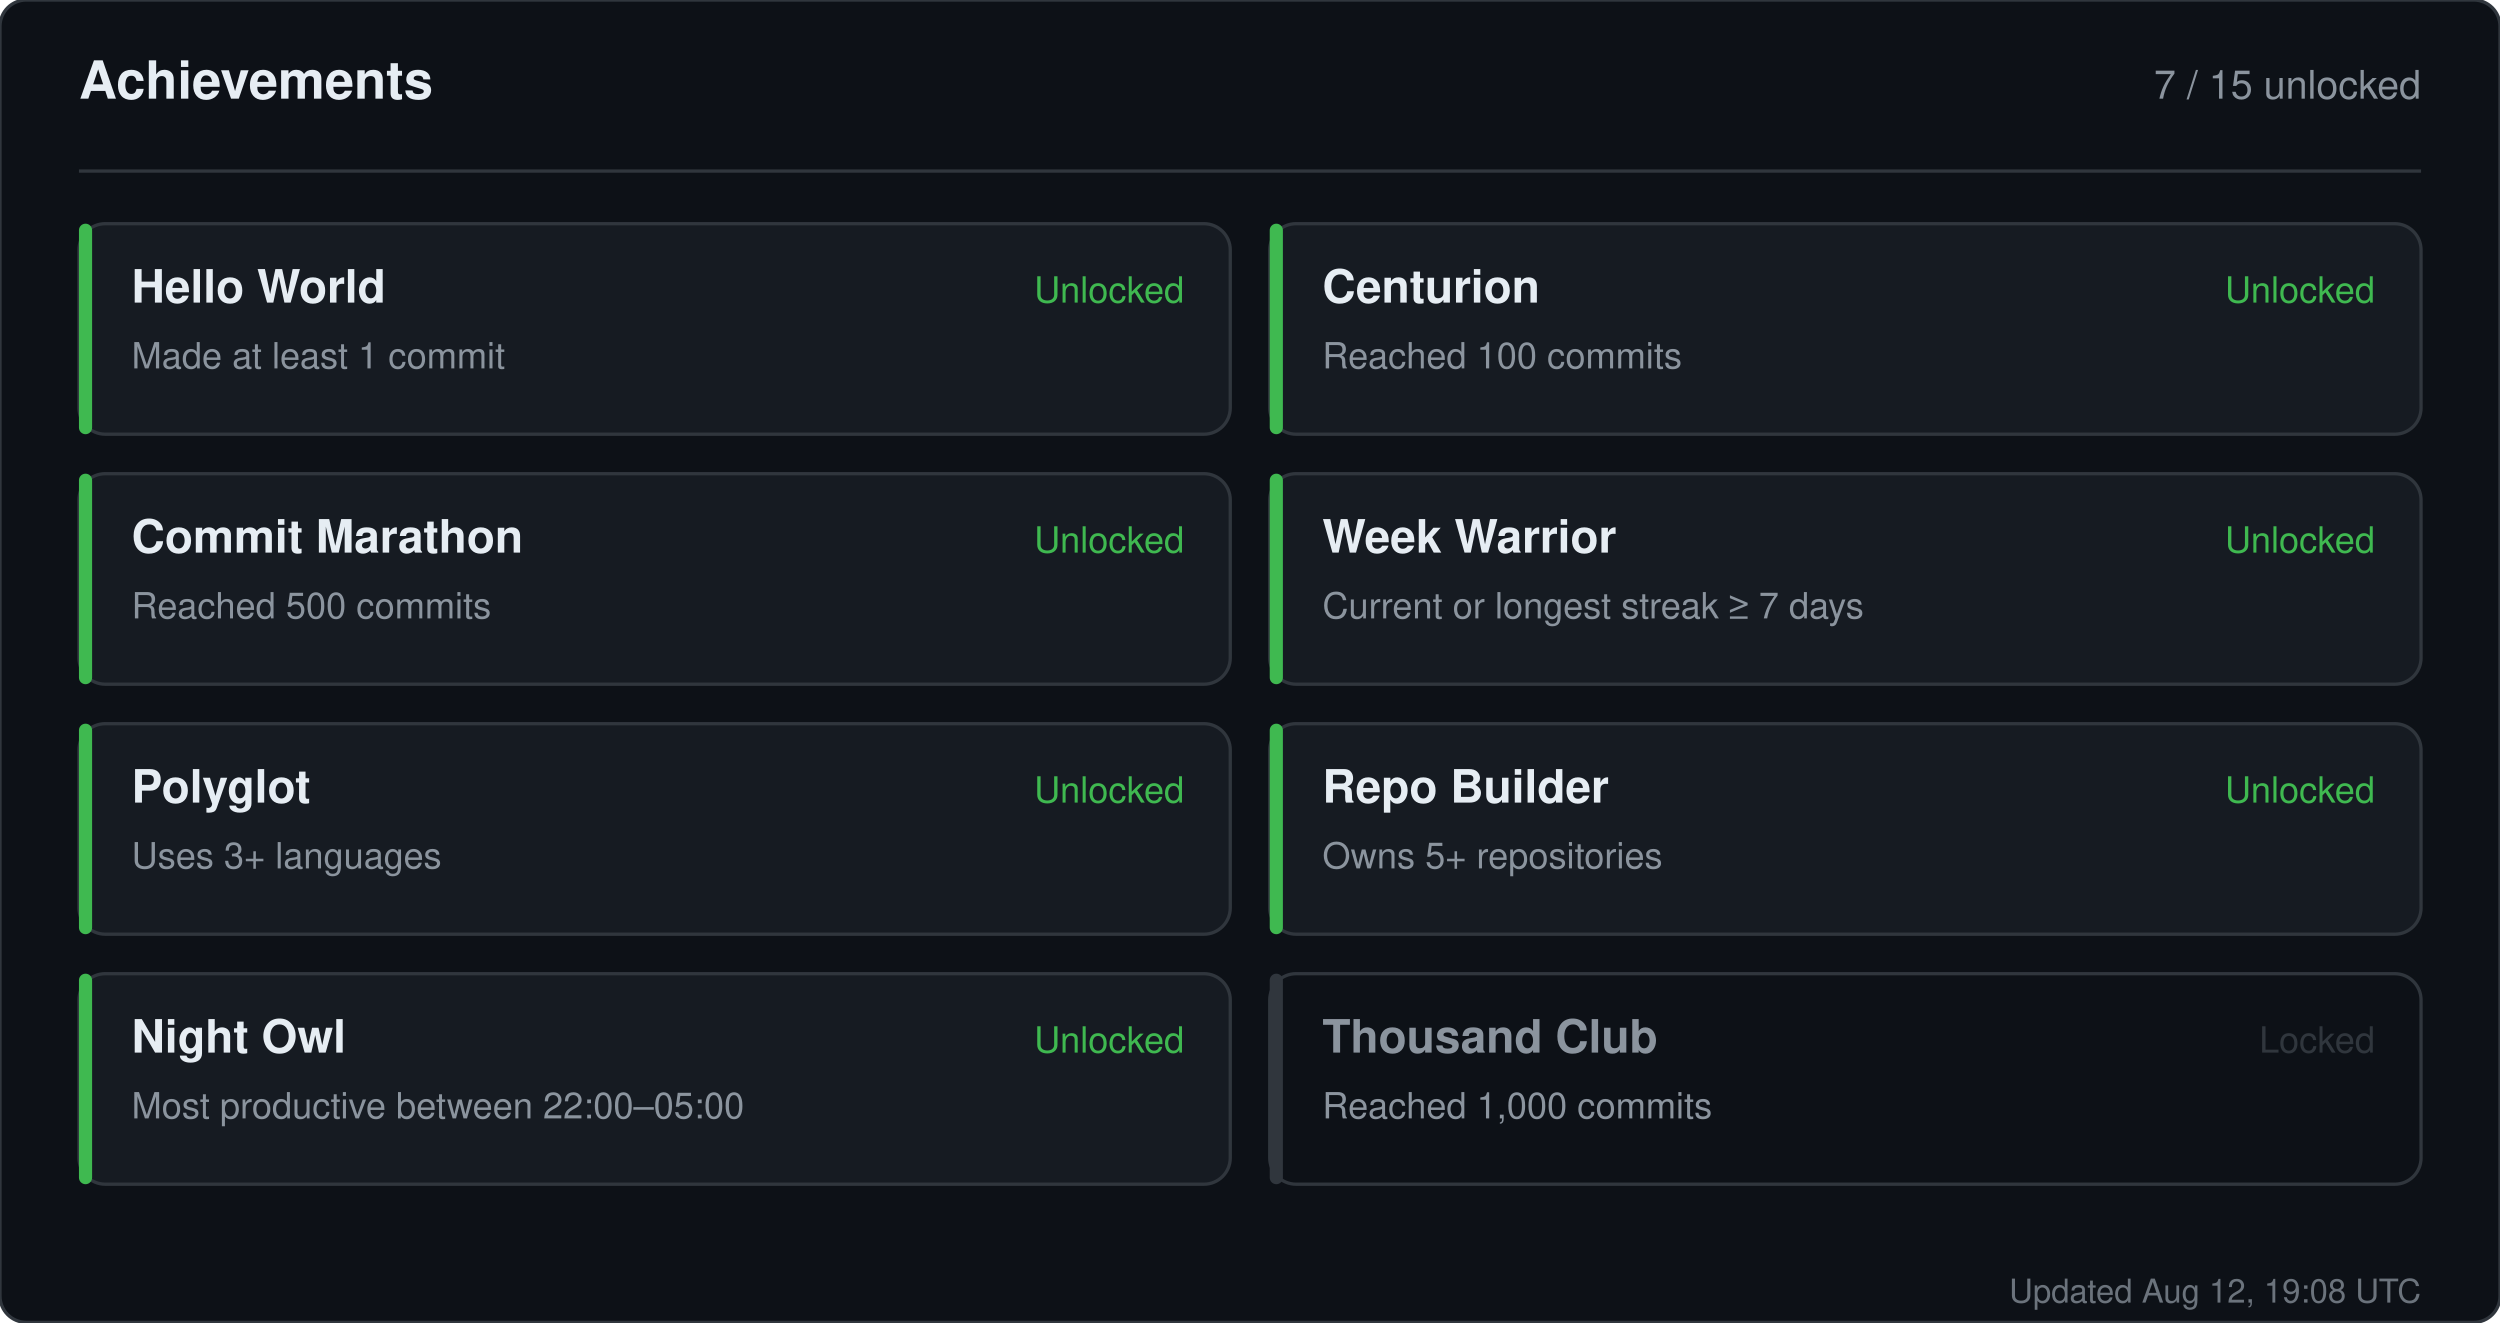
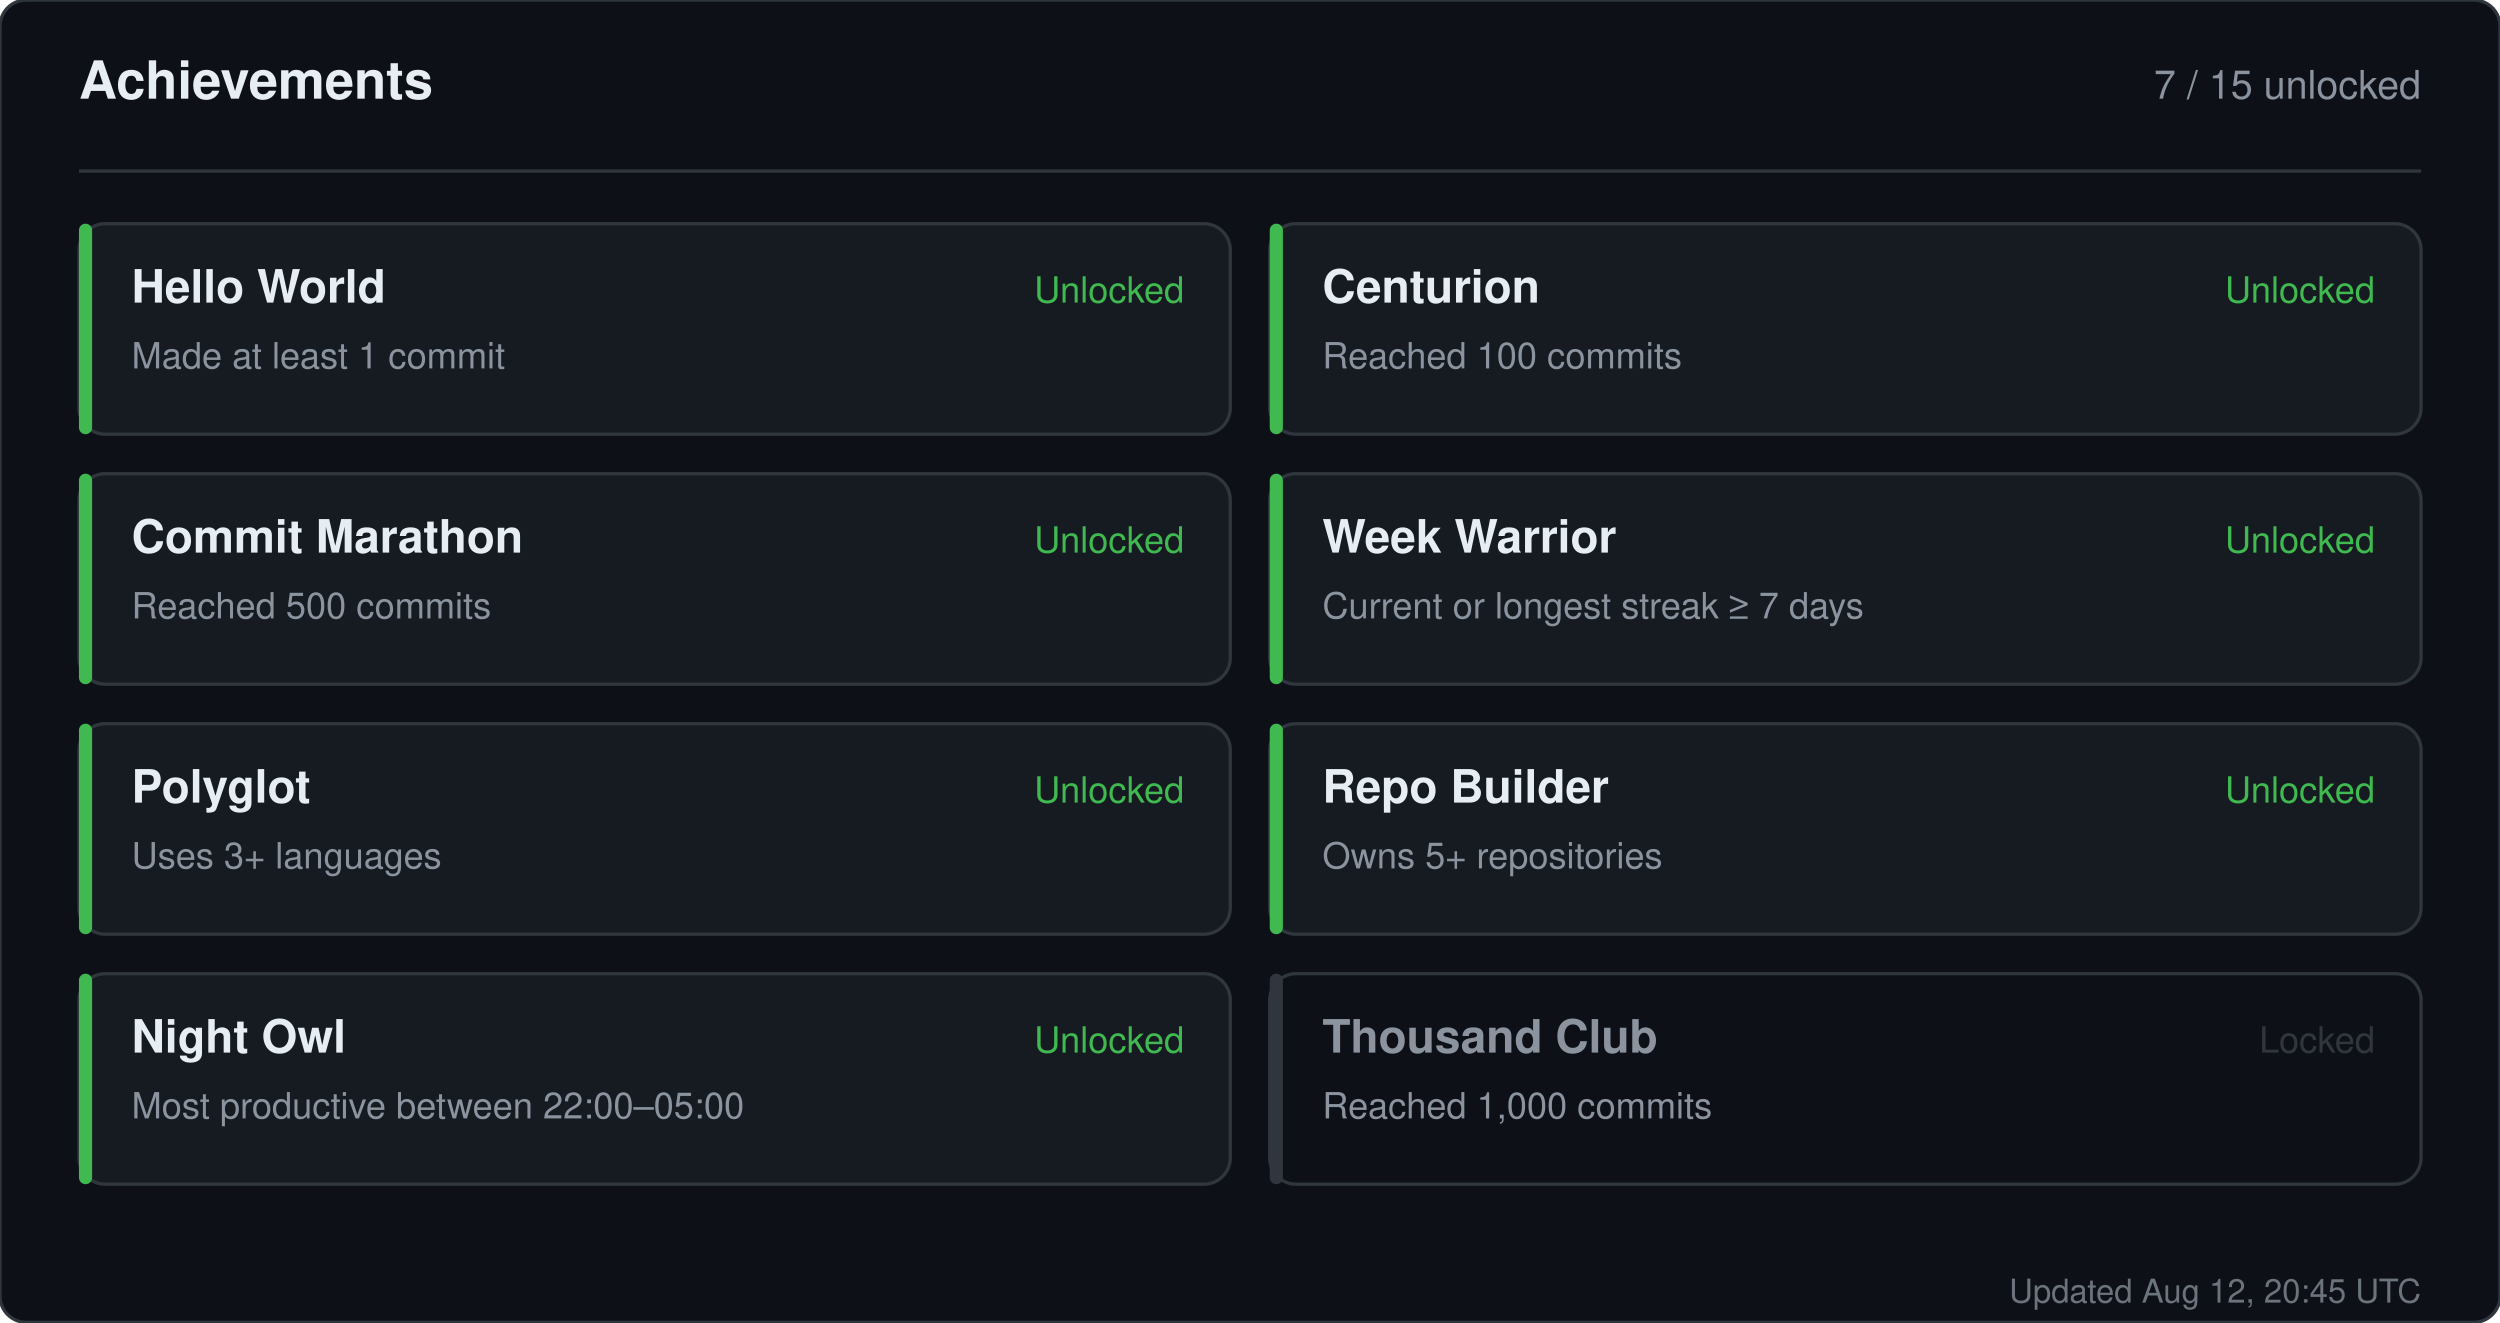
<svg xmlns="http://www.w3.org/2000/svg" width="760" height="402" viewBox="0 0 760 402" role="img" aria-label="Achievements for sandiirawan12">
  <rect width="760" height="402" rx="8" fill="#0d1117" stroke="#30363d" />
  <g font-family="-apple-system, BlinkMacSystemFont, Segoe UI, Helvetica, Arial, sans-serif">
    <text x="24" y="30" fill="#e6edf3" font-size="16" font-weight="700">Achievements</text>
    <text x="736" y="30" fill="#8b949e" font-size="12" text-anchor="end">7 / 15 unlocked</text>
    <line x1="24" y1="52" x2="736" y2="52" stroke="#30363d" />
    <rect x="24" y="68" width="350" height="64" rx="8" fill="#161b22" stroke="#30363d" />
    <rect x="24" y="68" width="4" height="64" rx="2" fill="#3fb950" />
    <text x="40" y="92" fill="#e6edf3" font-size="14" font-weight="700">Hello World</text>
    <text x="40" y="112" fill="#8b949e" font-size="11">Made at least 1 commit</text>
    <text x="360" y="92" fill="#3fb950" font-size="11" text-anchor="end">Unlocked</text>
    <rect x="386" y="68" width="350" height="64" rx="8" fill="#161b22" stroke="#30363d" />
    <rect x="386" y="68" width="4" height="64" rx="2" fill="#3fb950" />
    <text x="402" y="92" fill="#e6edf3" font-size="14" font-weight="700">Centurion</text>
    <text x="402" y="112" fill="#8b949e" font-size="11">Reached 100 commits</text>
    <text x="722" y="92" fill="#3fb950" font-size="11" text-anchor="end">Unlocked</text>
    <rect x="24" y="144" width="350" height="64" rx="8" fill="#161b22" stroke="#30363d" />
    <rect x="24" y="144" width="4" height="64" rx="2" fill="#3fb950" />
    <text x="40" y="168" fill="#e6edf3" font-size="14" font-weight="700">Commit Marathon</text>
    <text x="40" y="188" fill="#8b949e" font-size="11">Reached 500 commits</text>
    <text x="360" y="168" fill="#3fb950" font-size="11" text-anchor="end">Unlocked</text>
    <rect x="386" y="144" width="350" height="64" rx="8" fill="#161b22" stroke="#30363d" />
    <rect x="386" y="144" width="4" height="64" rx="2" fill="#3fb950" />
    <text x="402" y="168" fill="#e6edf3" font-size="14" font-weight="700">Week Warrior</text>
    <text x="402" y="188" fill="#8b949e" font-size="11">Current or longest streak ≥ 7 days</text>
    <text x="722" y="168" fill="#3fb950" font-size="11" text-anchor="end">Unlocked</text>
    <rect x="24" y="220" width="350" height="64" rx="8" fill="#161b22" stroke="#30363d" />
    <rect x="24" y="220" width="4" height="64" rx="2" fill="#3fb950" />
    <text x="40" y="244" fill="#e6edf3" font-size="14" font-weight="700">Polyglot</text>
    <text x="40" y="264" fill="#8b949e" font-size="11">Uses 3+ languages</text>
    <text x="360" y="244" fill="#3fb950" font-size="11" text-anchor="end">Unlocked</text>
    <rect x="386" y="220" width="350" height="64" rx="8" fill="#161b22" stroke="#30363d" />
    <rect x="386" y="220" width="4" height="64" rx="2" fill="#3fb950" />
    <text x="402" y="244" fill="#e6edf3" font-size="14" font-weight="700">Repo Builder</text>
    <text x="402" y="264" fill="#8b949e" font-size="11">Owns 5+ repositories</text>
    <text x="722" y="244" fill="#3fb950" font-size="11" text-anchor="end">Unlocked</text>
    <rect x="24" y="296" width="350" height="64" rx="8" fill="#161b22" stroke="#30363d" />
    <rect x="24" y="296" width="4" height="64" rx="2" fill="#3fb950" />
    <text x="40" y="320" fill="#e6edf3" font-size="14" font-weight="700">Night Owl</text>
    <text x="40" y="340" fill="#8b949e" font-size="11">Most productive between 22:00–05:00</text>
    <text x="360" y="320" fill="#3fb950" font-size="11" text-anchor="end">Unlocked</text>
    <rect x="386" y="296" width="350" height="64" rx="8" fill="#0d1117" stroke="#30363d" />
    <rect x="386" y="296" width="4" height="64" rx="2" fill="#30363d" />
    <text x="402" y="320" fill="#8b949e" font-size="14" font-weight="700">Thousand Club</text>
    <text x="402" y="340" fill="#8b949e" font-size="11">Reached 1,000 commits</text>
    <text x="722" y="320" fill="#30363d" font-size="11" text-anchor="end">Locked</text>
-     <text x="736" y="396" fill="#8b949e" font-size="10" text-anchor="end" opacity="0.75">Updated Aug 12, 19:08 UTC</text>
+     <text x="736" y="396" fill="#8b949e" font-size="10" text-anchor="end" opacity="0.75">Updated Aug 12, 20:45 UTC</text>
  </g>
</svg>
